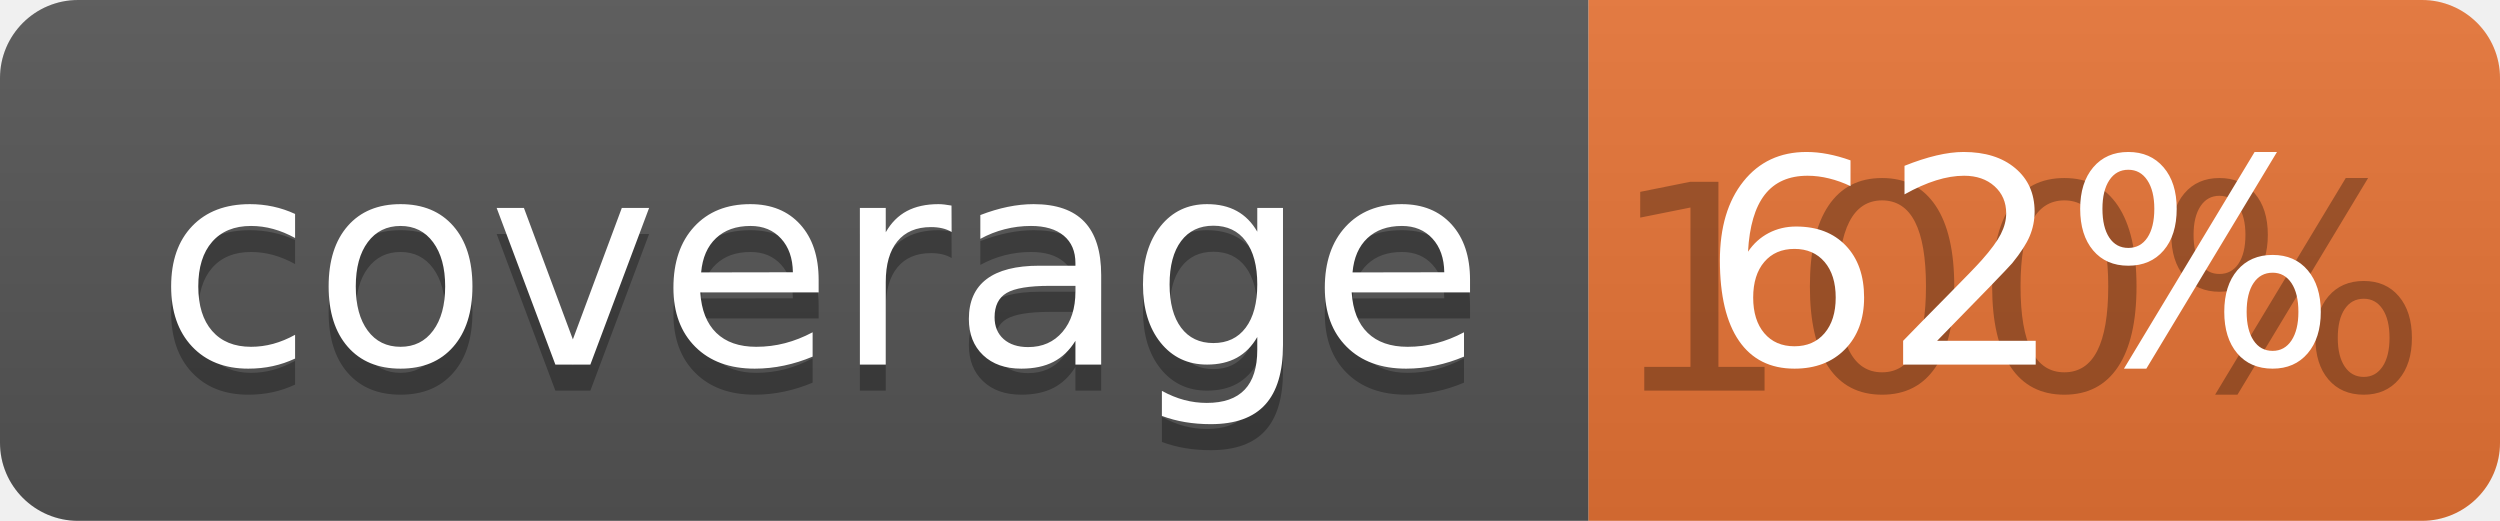
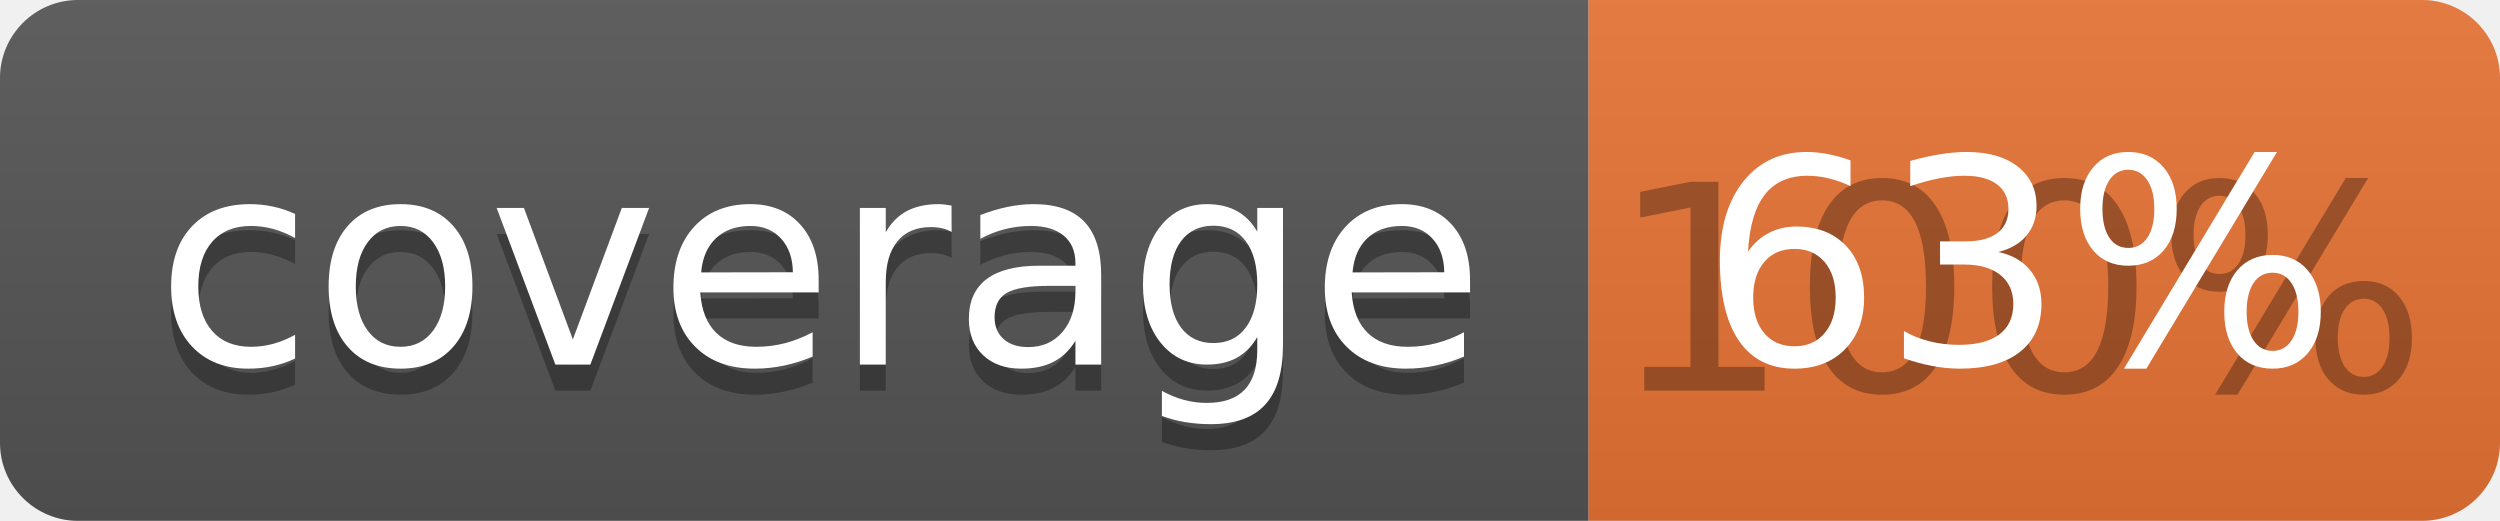
<svg xmlns="http://www.w3.org/2000/svg" width="96" height="20">
  <linearGradient id="b" x2="0" y2="100%">
    <stop offset="0" stop-color="#bbb" stop-opacity=".1" />
    <stop offset="1" stop-opacity=".1" />
  </linearGradient>
  <clipPath id="a">
    <rect width="96" height="20" rx="3" fill="#fff" />
  </clipPath>
  <g clip-path="url(#a)">
    <path fill="#555" d="M0 0h61v20H0z" />
    <path fill="#E87435" d="M61 0h35v20H61z" />
    <path fill="url(#b)" d="M0 0h96v20H0z" />
  </g>
  <g fill="#fff" text-anchor="middle" font-family="DejaVu Sans,Verdana,Geneva,sans-serif" font-size="110">
    <text x="315" y="150" fill="#010101" fill-opacity=".3" transform="scale(.1)" textLength="510">coverage</text>
    <text x="315" y="140" transform="scale(.1)" textLength="510">coverage</text>
    <text x="775" y="150" fill="#010101" fill-opacity=".3" transform="scale(.1)" textLength="250">100%</text>
-     <text x="775" y="140" transform="scale(.1)" textLength="250">62%</text>
+     <text x="775" y="140" transform="scale(.1)" textLength="250">63%</text>
  </g>
</svg>
